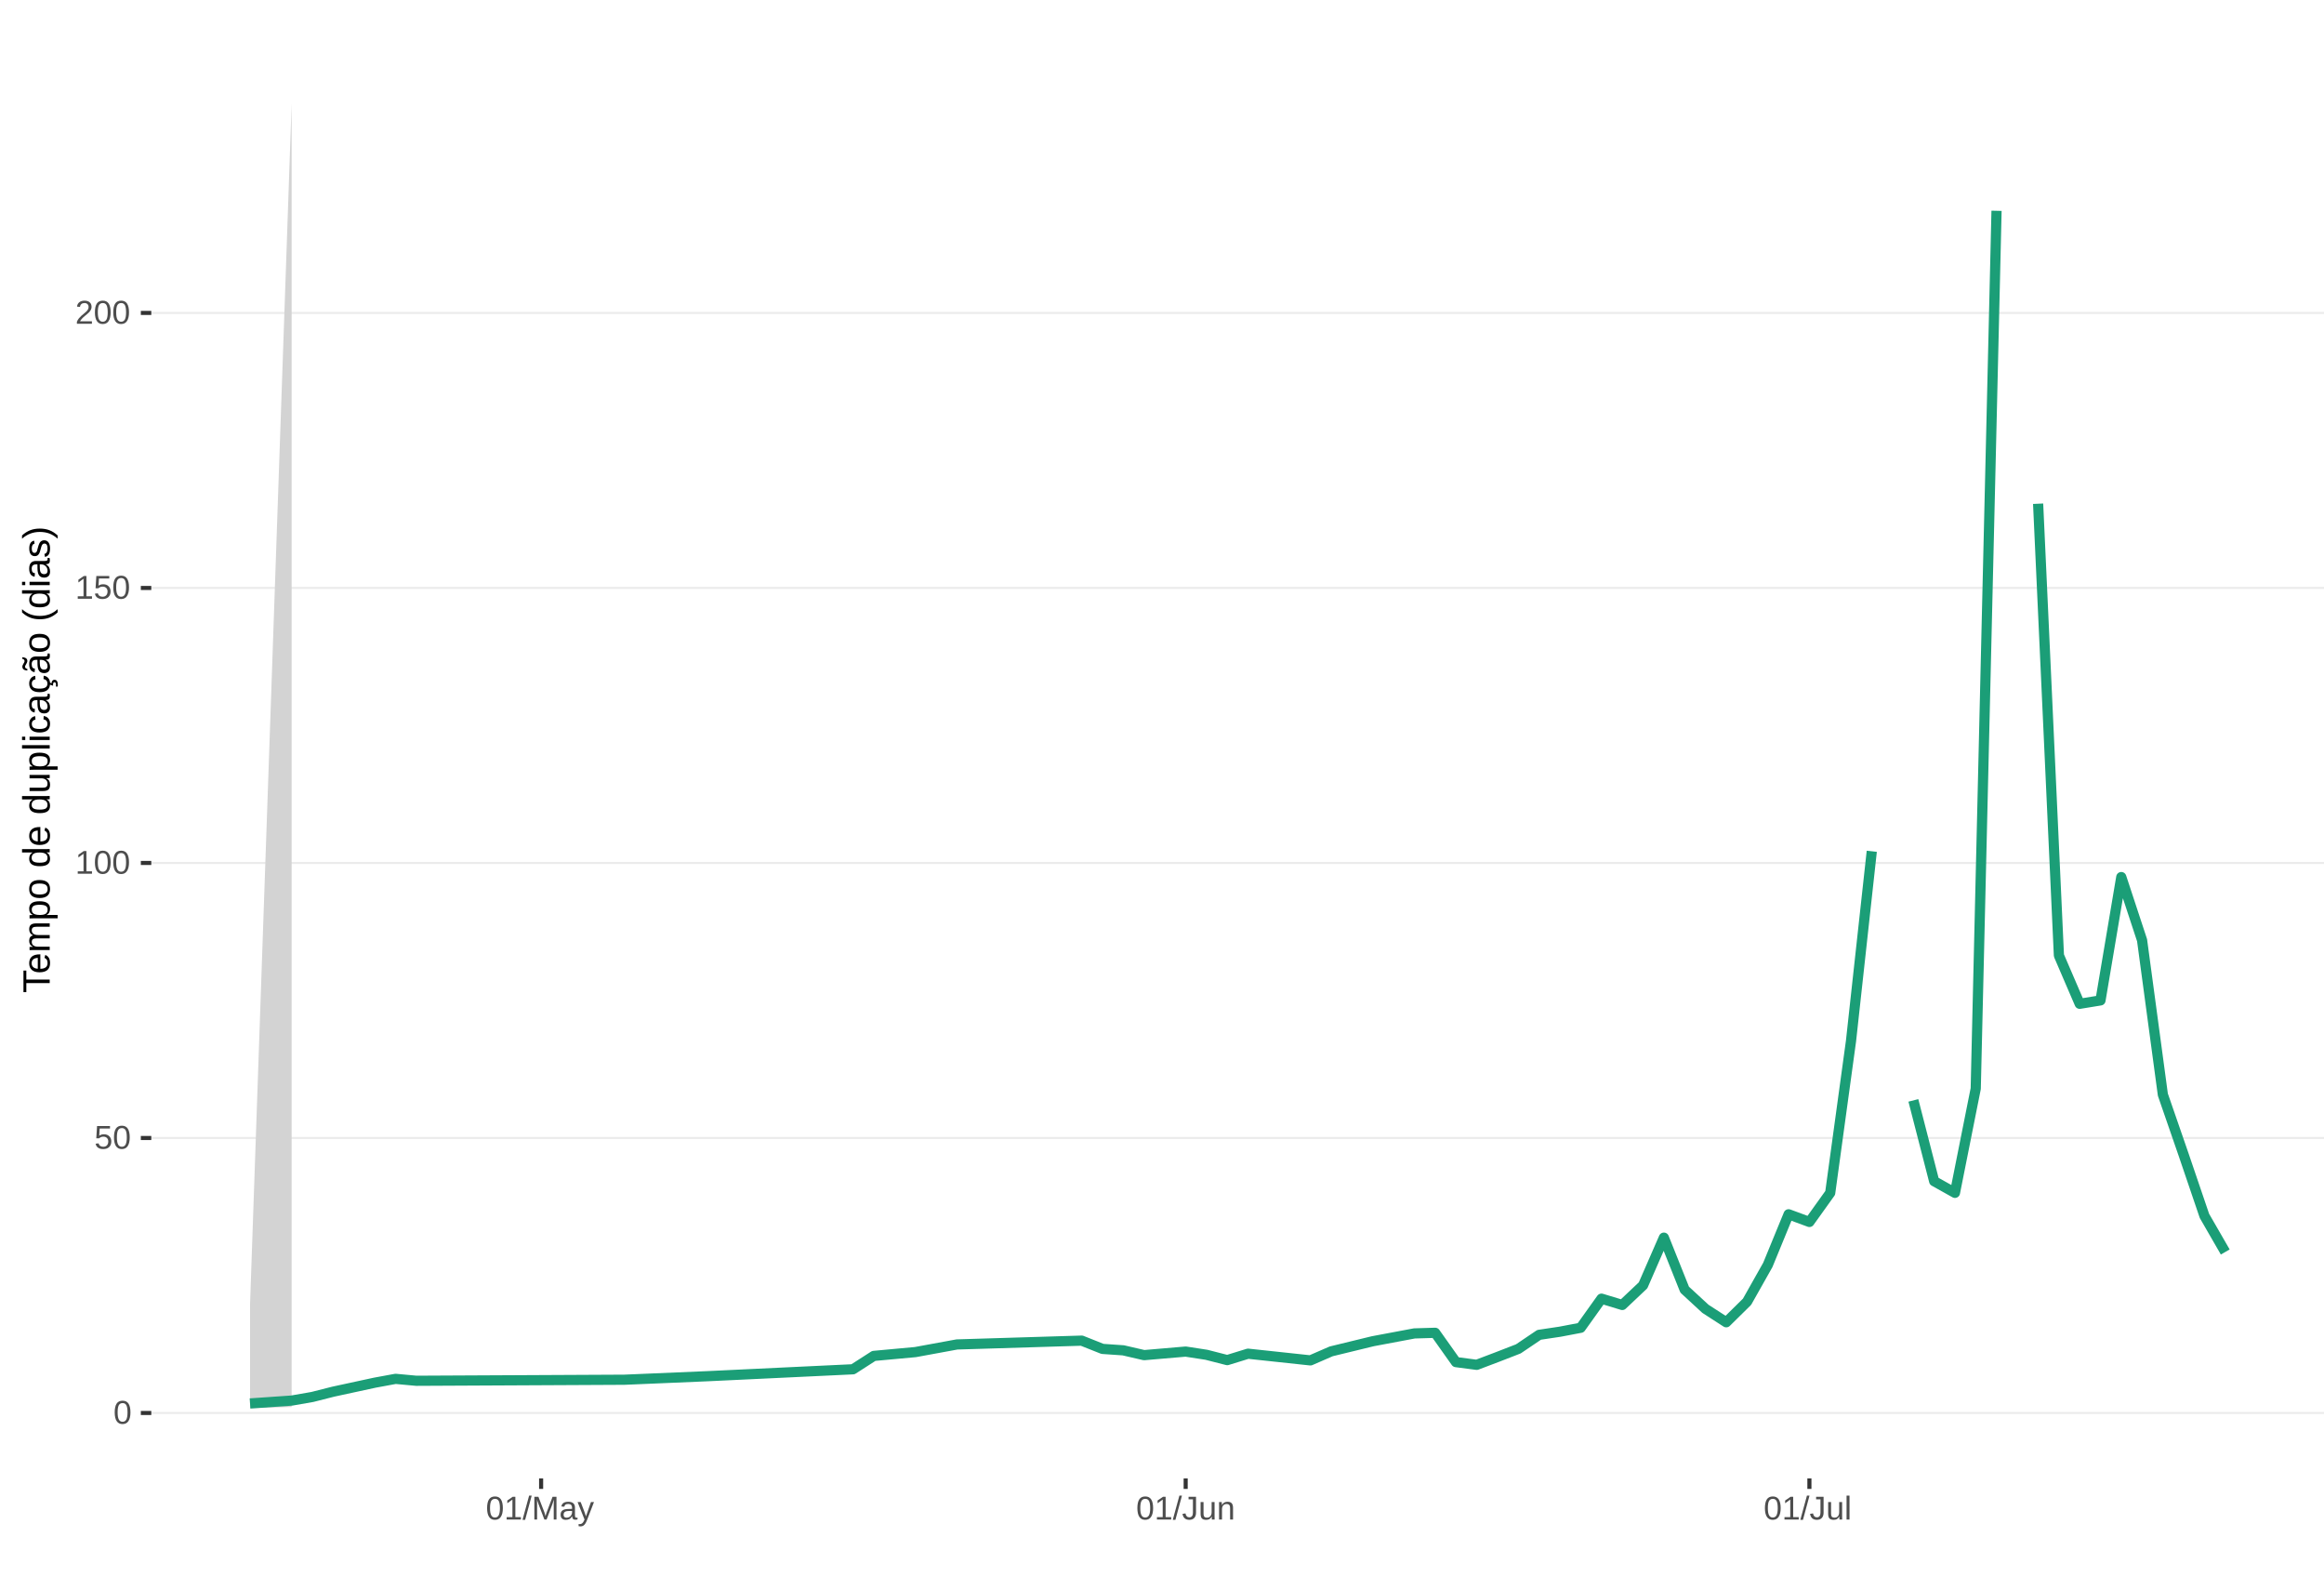
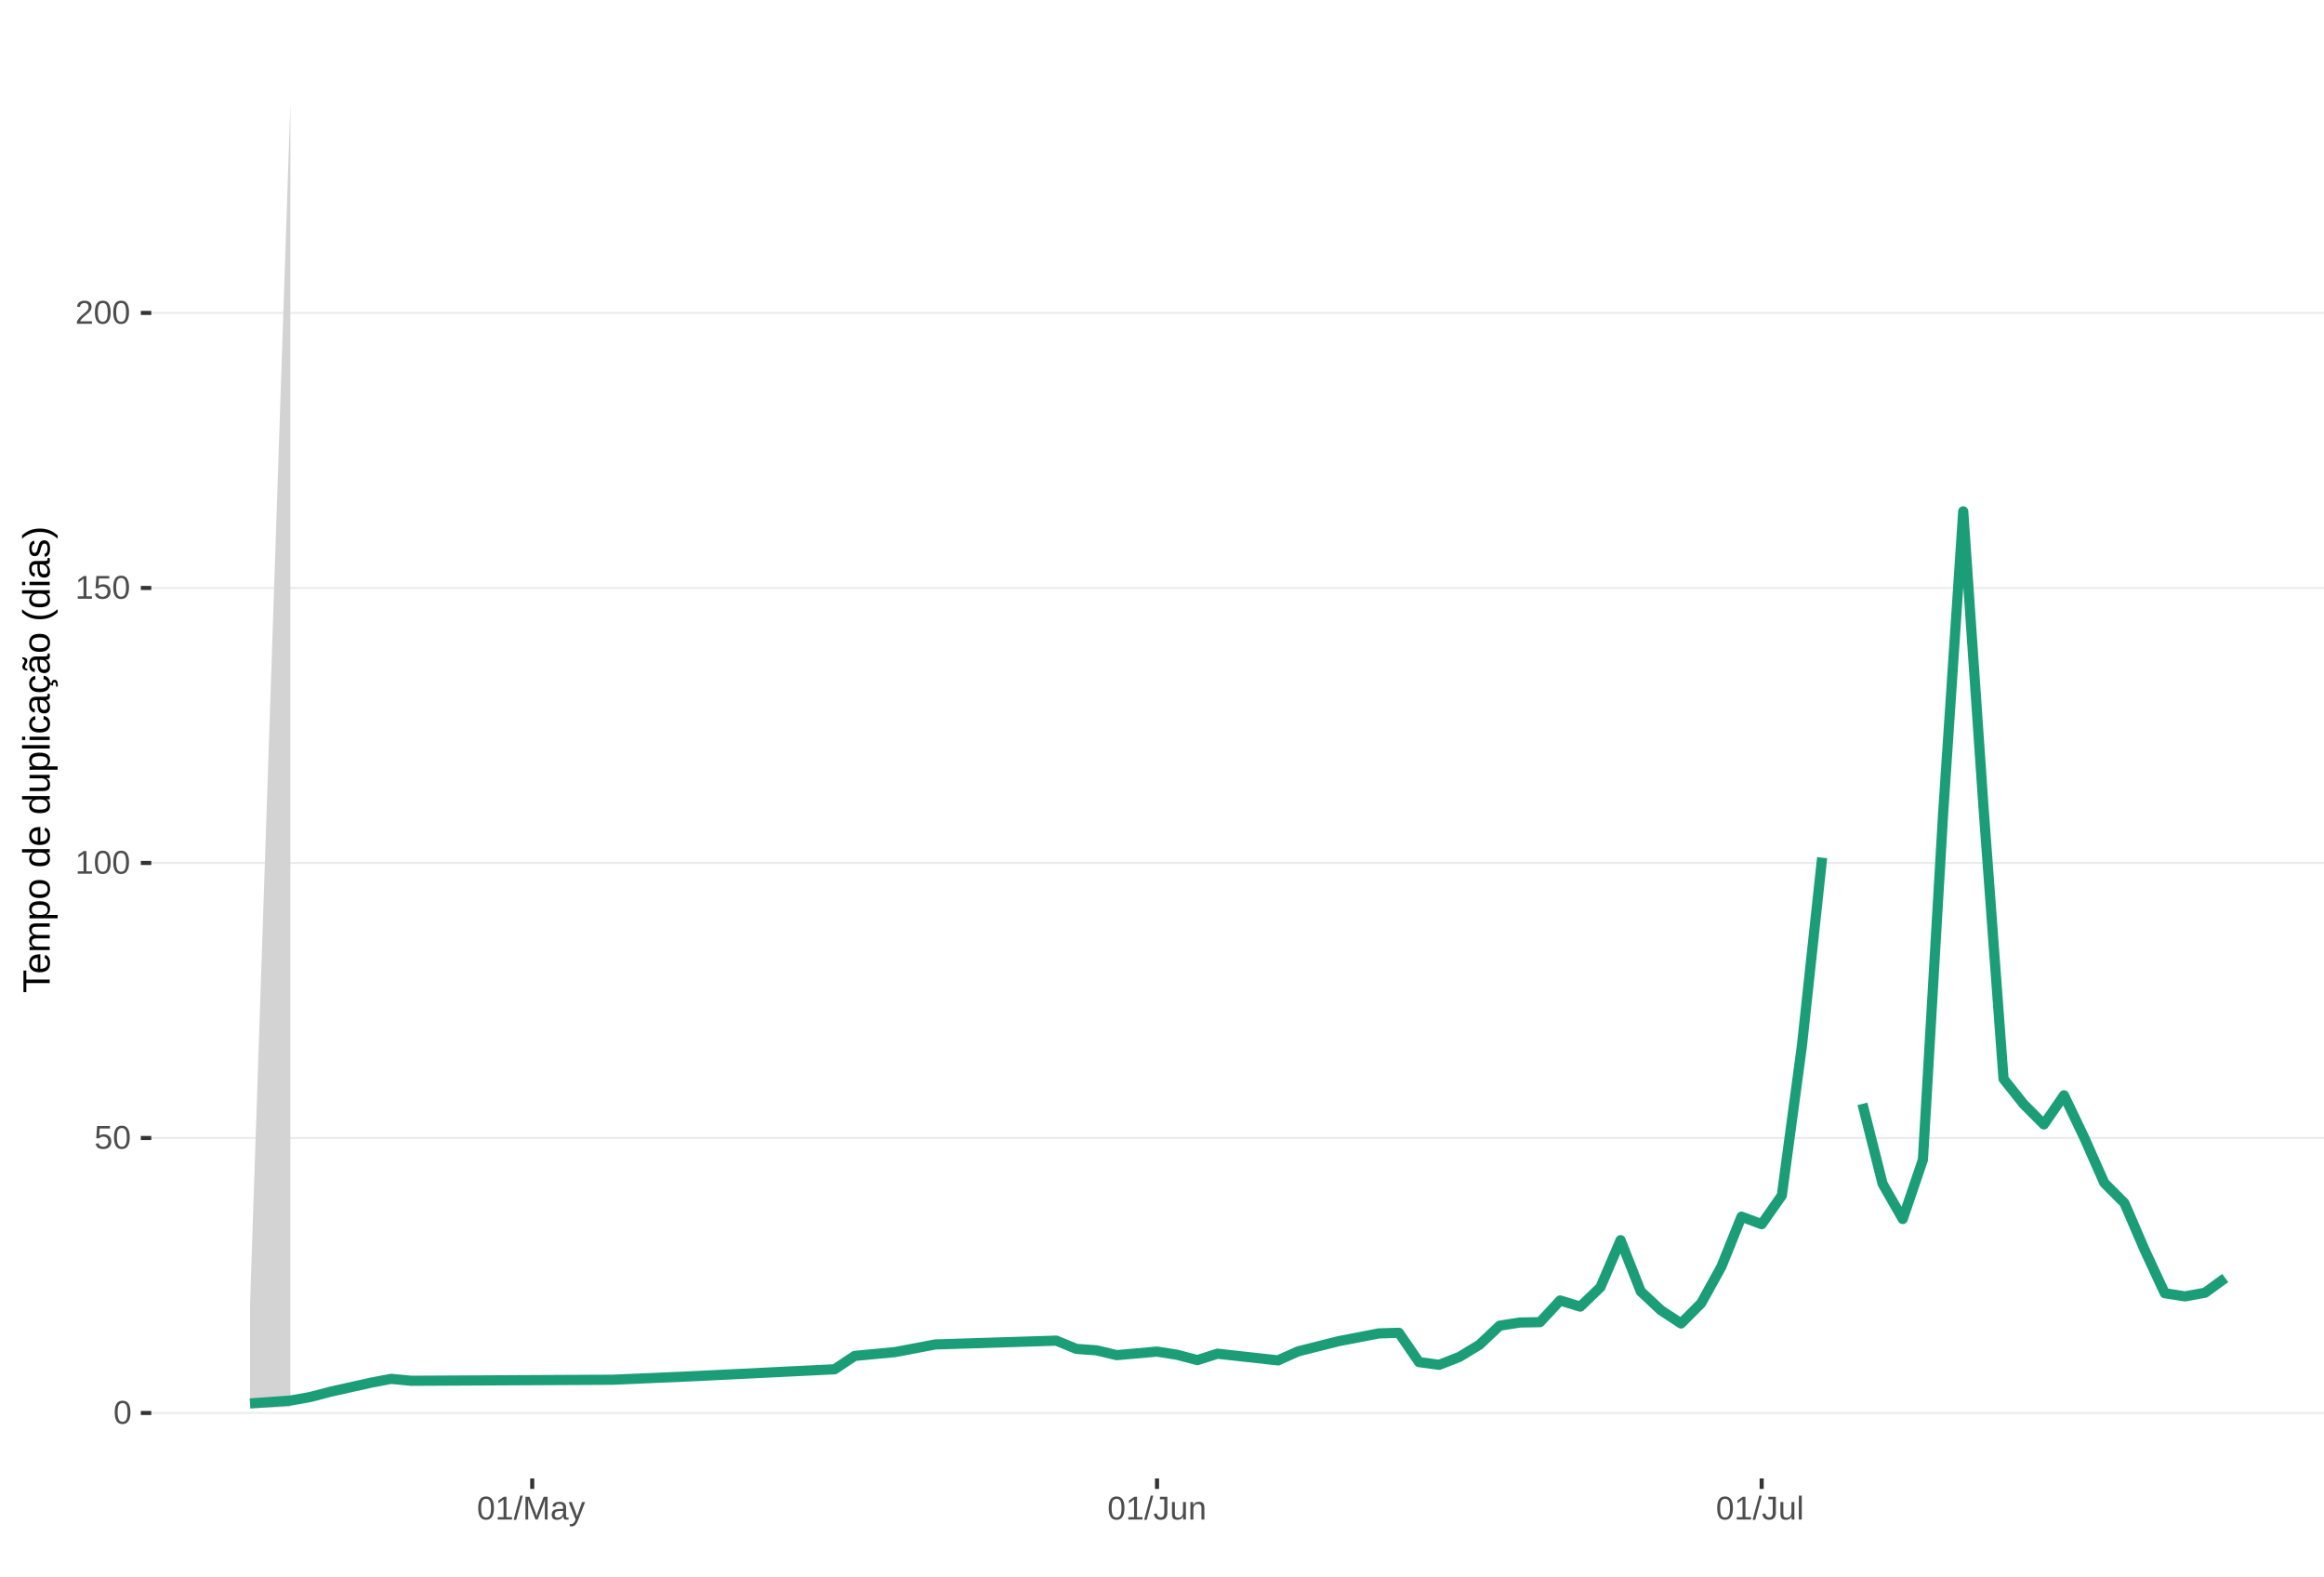
<svg xmlns="http://www.w3.org/2000/svg" xmlns:xlink="http://www.w3.org/1999/xlink" width="609pt" height="413pt" viewBox="0 0 609 413" version="1.1">
  <defs>
    <g>
      <symbol overflow="visible" id="glyph0-0">
        <path style="stroke:none;" d="M 0.859 -5.953 L 5.625 -5.953 L 5.625 0 L 0.859 0 Z M 1.188 -5.641 L 1.188 -0.328 L 5.297 -0.328 L 5.297 -5.641 Z M 1.188 -5.641 " />
      </symbol>
      <symbol overflow="visible" id="glyph0-1">
        <path style="stroke:none;" d="M 4.469 -2.984 C 4.469 -1.984 4.289 -1.223 3.938 -0.703 C 3.594 -0.18 3.078 0.078 2.391 0.078 C 1.711 0.078 1.203 -0.18 0.859 -0.703 C 0.516 -1.223 0.344 -1.984 0.344 -2.984 C 0.344 -4.004 0.508 -4.77 0.844 -5.281 C 1.176 -5.789 1.703 -6.047 2.422 -6.047 C 3.117 -6.047 3.633 -5.785 3.969 -5.266 C 4.301 -4.754 4.469 -3.992 4.469 -2.984 Z M 3.703 -2.984 C 3.703 -3.836 3.602 -4.457 3.406 -4.844 C 3.207 -5.227 2.879 -5.422 2.422 -5.422 C 1.953 -5.422 1.613 -5.227 1.406 -4.844 C 1.207 -4.469 1.109 -3.848 1.109 -2.984 C 1.109 -2.141 1.211 -1.52 1.422 -1.125 C 1.629 -0.727 1.957 -0.531 2.406 -0.531 C 2.852 -0.531 3.18 -0.727 3.391 -1.125 C 3.598 -1.531 3.703 -2.148 3.703 -2.984 Z M 3.703 -2.984 " />
      </symbol>
      <symbol overflow="visible" id="glyph0-2">
        <path style="stroke:none;" d="M 4.453 -1.938 C 4.453 -1.312 4.266 -0.816 3.891 -0.453 C 3.516 -0.098 3 0.078 2.344 0.078 C 1.781 0.078 1.328 -0.039 0.984 -0.281 C 0.648 -0.52 0.438 -0.867 0.344 -1.328 L 1.109 -1.422 C 1.273 -0.828 1.691 -0.531 2.359 -0.531 C 2.766 -0.531 3.082 -0.656 3.312 -0.906 C 3.539 -1.156 3.656 -1.492 3.656 -1.922 C 3.656 -2.297 3.539 -2.598 3.312 -2.828 C 3.082 -3.055 2.77 -3.172 2.375 -3.172 C 2.164 -3.172 1.973 -3.141 1.797 -3.078 C 1.617 -3.016 1.441 -2.906 1.266 -2.75 L 0.516 -2.75 L 0.719 -5.953 L 4.109 -5.953 L 4.109 -5.312 L 1.406 -5.312 L 1.297 -3.422 C 1.629 -3.672 2.039 -3.797 2.531 -3.797 C 3.113 -3.797 3.578 -3.625 3.922 -3.281 C 4.273 -2.938 4.453 -2.488 4.453 -1.938 Z M 4.453 -1.938 " />
      </symbol>
      <symbol overflow="visible" id="glyph0-3">
        <path style="stroke:none;" d="M 0.656 0 L 0.656 -0.641 L 2.172 -0.641 L 2.172 -5.234 L 0.828 -4.266 L 0.828 -4.984 L 2.234 -5.953 L 2.938 -5.953 L 2.938 -0.641 L 4.391 -0.641 L 4.391 0 Z M 0.656 0 " />
      </symbol>
      <symbol overflow="visible" id="glyph0-4">
        <path style="stroke:none;" d="M 0.438 0 L 0.438 -0.531 C 0.582 -0.863 0.754 -1.156 0.953 -1.406 C 1.16 -1.656 1.379 -1.883 1.609 -2.094 C 1.836 -2.301 2.062 -2.488 2.281 -2.656 C 2.508 -2.832 2.711 -3.008 2.891 -3.188 C 3.078 -3.363 3.223 -3.547 3.328 -3.734 C 3.441 -3.93 3.5 -4.148 3.5 -4.391 C 3.5 -4.711 3.398 -4.961 3.203 -5.141 C 3.016 -5.328 2.754 -5.422 2.422 -5.422 C 2.098 -5.422 1.828 -5.332 1.609 -5.156 C 1.398 -4.977 1.281 -4.727 1.25 -4.406 L 0.469 -4.484 C 0.52 -4.961 0.719 -5.344 1.062 -5.625 C 1.414 -5.906 1.867 -6.047 2.422 -6.047 C 3.016 -6.047 3.473 -5.898 3.797 -5.609 C 4.117 -5.328 4.281 -4.926 4.281 -4.406 C 4.281 -4.176 4.227 -3.945 4.125 -3.719 C 4.02 -3.488 3.863 -3.258 3.656 -3.031 C 3.445 -2.812 3.047 -2.461 2.453 -1.984 C 2.129 -1.711 1.875 -1.469 1.688 -1.25 C 1.5 -1.039 1.359 -0.836 1.266 -0.641 L 4.375 -0.641 L 4.375 0 Z M 0.438 0 " />
      </symbol>
      <symbol overflow="visible" id="glyph0-5">
        <path style="stroke:none;" d="M 0 0.078 L 1.734 -6.266 L 2.406 -6.266 L 0.688 0.078 Z M 0 0.078 " />
      </symbol>
      <symbol overflow="visible" id="glyph0-6">
        <path style="stroke:none;" d="M 5.781 0 L 5.781 -3.969 C 5.781 -4.406 5.789 -4.828 5.812 -5.234 C 5.676 -4.734 5.551 -4.344 5.438 -4.062 L 3.906 0 L 3.328 0 L 1.781 -4.062 L 1.531 -4.781 L 1.406 -5.234 L 1.406 -4.766 L 1.422 -3.969 L 1.422 0 L 0.703 0 L 0.703 -5.953 L 1.766 -5.953 L 3.359 -1.828 C 3.41 -1.66 3.461 -1.477 3.516 -1.281 C 3.566 -1.094 3.602 -0.957 3.625 -0.875 C 3.645 -0.988 3.691 -1.16 3.766 -1.391 C 3.836 -1.617 3.883 -1.766 3.906 -1.828 L 5.469 -5.953 L 6.5 -5.953 L 6.5 0 Z M 5.781 0 " />
      </symbol>
      <symbol overflow="visible" id="glyph0-7">
        <path style="stroke:none;" d="M 1.75 0.078 C 1.289 0.078 0.945 -0.039 0.719 -0.281 C 0.488 -0.52 0.375 -0.852 0.375 -1.281 C 0.375 -1.75 0.523 -2.109 0.828 -2.359 C 1.141 -2.617 1.645 -2.754 2.344 -2.766 L 3.375 -2.797 L 3.375 -3.031 C 3.375 -3.406 3.289 -3.672 3.125 -3.828 C 2.969 -3.992 2.723 -4.078 2.391 -4.078 C 2.047 -4.078 1.797 -4.02 1.641 -3.906 C 1.484 -3.789 1.391 -3.609 1.359 -3.359 L 0.578 -3.422 C 0.703 -4.242 1.312 -4.656 2.406 -4.656 C 2.977 -4.656 3.41 -4.523 3.703 -4.266 C 3.992 -4.004 4.141 -3.625 4.141 -3.125 L 4.141 -1.156 C 4.141 -0.926 4.164 -0.754 4.219 -0.641 C 4.281 -0.523 4.395 -0.469 4.562 -0.469 C 4.633 -0.469 4.719 -0.477 4.812 -0.5 L 4.812 -0.031 C 4.625 0.02 4.43 0.047 4.234 0.047 C 3.941 0.047 3.734 -0.023 3.609 -0.172 C 3.484 -0.328 3.41 -0.562 3.391 -0.875 L 3.375 -0.875 C 3.176 -0.52 2.945 -0.27 2.688 -0.125 C 2.426 0.008 2.113 0.078 1.75 0.078 Z M 1.922 -0.484 C 2.203 -0.484 2.453 -0.547 2.672 -0.672 C 2.891 -0.797 3.062 -0.969 3.188 -1.188 C 3.312 -1.414 3.375 -1.645 3.375 -1.875 L 3.375 -2.25 L 2.531 -2.234 C 2.176 -2.234 1.906 -2.195 1.719 -2.125 C 1.539 -2.062 1.398 -1.957 1.297 -1.812 C 1.203 -1.676 1.156 -1.492 1.156 -1.266 C 1.156 -1.016 1.219 -0.82 1.344 -0.688 C 1.477 -0.551 1.672 -0.484 1.922 -0.484 Z M 1.922 -0.484 " />
      </symbol>
      <symbol overflow="visible" id="glyph0-8">
        <path style="stroke:none;" d="M 0.812 1.797 C 0.602 1.797 0.426 1.781 0.281 1.75 L 0.281 1.172 C 0.383 1.191 0.504 1.203 0.641 1.203 C 1.109 1.203 1.484 0.852 1.766 0.156 L 1.828 -0.016 L 0.016 -4.578 L 0.828 -4.578 L 1.797 -2.047 C 1.805 -2.004 1.82 -1.957 1.844 -1.906 C 1.863 -1.852 1.926 -1.672 2.031 -1.359 C 2.145 -1.047 2.203 -0.867 2.203 -0.828 L 2.5 -1.656 L 3.516 -4.578 L 4.312 -4.578 L 2.547 0 C 2.359 0.488 2.18 0.852 2.016 1.094 C 1.859 1.332 1.68 1.508 1.484 1.625 C 1.285 1.738 1.062 1.797 0.812 1.797 Z M 0.812 1.797 " />
      </symbol>
      <symbol overflow="visible" id="glyph0-9">
        <path style="stroke:none;" d="M 1.938 0.078 C 0.926 0.078 0.328 -0.441 0.141 -1.484 L 0.922 -1.609 C 0.973 -1.285 1.086 -1.031 1.266 -0.844 C 1.441 -0.664 1.664 -0.578 1.938 -0.578 C 2.227 -0.578 2.457 -0.676 2.625 -0.875 C 2.789 -1.07 2.875 -1.367 2.875 -1.766 L 2.875 -5.297 L 1.734 -5.297 L 1.734 -5.953 L 3.688 -5.953 L 3.688 -1.781 C 3.688 -1.195 3.531 -0.738 3.219 -0.406 C 2.906 -0.082 2.477 0.078 1.938 0.078 Z M 1.938 0.078 " />
      </symbol>
      <symbol overflow="visible" id="glyph0-10">
        <path style="stroke:none;" d="M 1.328 -4.578 L 1.328 -1.672 C 1.328 -1.367 1.352 -1.133 1.406 -0.969 C 1.469 -0.801 1.562 -0.68 1.688 -0.609 C 1.82 -0.535 2.016 -0.5 2.266 -0.5 C 2.629 -0.5 2.914 -0.625 3.125 -0.875 C 3.344 -1.125 3.453 -1.473 3.453 -1.922 L 3.453 -4.578 L 4.219 -4.578 L 4.219 -0.969 C 4.219 -0.438 4.223 -0.113 4.234 0 L 3.516 0 C 3.516 -0.008 3.516 -0.047 3.516 -0.109 C 3.516 -0.172 3.508 -0.242 3.5 -0.328 C 3.5 -0.41 3.492 -0.562 3.484 -0.781 L 3.469 -0.781 C 3.301 -0.469 3.098 -0.242 2.859 -0.109 C 2.629 0.016 2.348 0.078 2.016 0.078 C 1.516 0.078 1.145 -0.039 0.906 -0.281 C 0.676 -0.531 0.562 -0.945 0.562 -1.531 L 0.562 -4.578 Z M 1.328 -4.578 " />
      </symbol>
      <symbol overflow="visible" id="glyph0-11">
        <path style="stroke:none;" d="M 3.484 0 L 3.484 -2.906 C 3.484 -3.207 3.453 -3.438 3.391 -3.594 C 3.336 -3.758 3.242 -3.879 3.109 -3.953 C 2.984 -4.023 2.797 -4.062 2.547 -4.062 C 2.18 -4.062 1.891 -3.938 1.672 -3.688 C 1.461 -3.438 1.359 -3.094 1.359 -2.656 L 1.359 0 L 0.594 0 L 0.594 -3.594 C 0.594 -4.125 0.586 -4.453 0.578 -4.578 L 1.297 -4.578 C 1.297 -4.555 1.297 -4.516 1.297 -4.453 C 1.305 -4.391 1.312 -4.316 1.312 -4.234 C 1.312 -4.16 1.316 -4.016 1.328 -3.797 L 1.344 -3.797 C 1.52 -4.109 1.723 -4.328 1.953 -4.453 C 2.18 -4.586 2.461 -4.656 2.797 -4.656 C 3.297 -4.656 3.66 -4.531 3.891 -4.281 C 4.129 -4.031 4.25 -3.617 4.25 -3.047 L 4.25 0 Z M 3.484 0 " />
      </symbol>
      <symbol overflow="visible" id="glyph0-12">
        <path style="stroke:none;" d="M 0.578 0 L 0.578 -6.266 L 1.344 -6.266 L 1.344 0 Z M 0.578 0 " />
      </symbol>
      <symbol overflow="visible" id="glyph1-0">
        <path style="stroke:none;" d="M -6.875 -1 L -6.875 -6.5 L 0 -6.5 L 0 -1 Z M -6.516 -1.375 L -0.375 -1.375 L -0.375 -6.125 L -6.516 -6.125 Z M -6.516 -1.375 " />
      </symbol>
      <symbol overflow="visible" id="glyph1-1">
        <path style="stroke:none;" d="M -6.125 -3.516 L 0 -3.516 L 0 -2.594 L -6.125 -2.594 L -6.125 -0.219 L -6.875 -0.219 L -6.875 -5.875 L -6.125 -5.875 Z M -6.125 -3.516 " />
      </symbol>
      <symbol overflow="visible" id="glyph1-2">
        <path style="stroke:none;" d="M -2.453 -1.344 C -1.848 -1.344 -1.379 -1.469 -1.047 -1.719 C -0.723 -1.969 -0.562 -2.336 -0.562 -2.828 C -0.562 -3.203 -0.633 -3.504 -0.781 -3.734 C -0.938 -3.961 -1.133 -4.117 -1.375 -4.203 L -1.156 -4.969 C -0.32 -4.656 0.094 -3.941 0.094 -2.828 C 0.094 -2.047 -0.133 -1.445 -0.594 -1.031 C -1.062 -0.625 -1.754 -0.422 -2.672 -0.422 C -3.547 -0.422 -4.211 -0.625 -4.672 -1.031 C -5.141 -1.445 -5.375 -2.031 -5.375 -2.781 C -5.375 -4.344 -4.441 -5.125 -2.578 -5.125 L -2.453 -5.125 Z M -3.125 -4.203 C -3.688 -4.16 -4.094 -4.02 -4.344 -3.781 C -4.602 -3.551 -4.734 -3.219 -4.734 -2.781 C -4.734 -2.352 -4.586 -2.016 -4.297 -1.766 C -4.016 -1.516 -3.625 -1.379 -3.125 -1.359 Z M -3.125 -4.203 " />
      </symbol>
      <symbol overflow="visible" id="glyph1-3">
        <path style="stroke:none;" d="M 0 -3.75 L -3.344 -3.75 C -3.852 -3.75 -4.207 -3.676 -4.406 -3.531 C -4.602 -3.395 -4.703 -3.145 -4.703 -2.781 C -4.703 -2.406 -4.555 -2.109 -4.266 -1.891 C -3.984 -1.672 -3.582 -1.562 -3.062 -1.562 L 0 -1.562 L 0 -0.688 L -4.156 -0.688 C -4.77 -0.688 -5.145 -0.68 -5.281 -0.672 L -5.281 -1.5 C -5.27 -1.5 -5.227 -1.5 -5.156 -1.5 C -5.082 -1.508 -5 -1.516 -4.906 -1.516 C -4.812 -1.523 -4.633 -1.531 -4.375 -1.531 L -4.375 -1.547 C -4.75 -1.734 -5.008 -1.945 -5.156 -2.188 C -5.301 -2.438 -5.375 -2.738 -5.375 -3.094 C -5.375 -3.488 -5.297 -3.801 -5.141 -4.031 C -4.984 -4.27 -4.727 -4.438 -4.375 -4.531 L -4.375 -4.547 C -4.727 -4.723 -4.984 -4.941 -5.141 -5.203 C -5.297 -5.461 -5.375 -5.773 -5.375 -6.141 C -5.375 -6.672 -5.227 -7.055 -4.938 -7.297 C -4.656 -7.547 -4.18 -7.672 -3.516 -7.672 L 0 -7.672 L 0 -6.797 L -3.344 -6.797 C -3.852 -6.797 -4.207 -6.723 -4.406 -6.578 C -4.602 -6.441 -4.703 -6.191 -4.703 -5.828 C -4.703 -5.453 -4.555 -5.156 -4.266 -4.938 C -3.984 -4.727 -3.582 -4.625 -3.062 -4.625 L 0 -4.625 Z M 0 -3.75 " />
      </symbol>
      <symbol overflow="visible" id="glyph1-4">
        <path style="stroke:none;" d="M -2.672 -5.141 C -0.828 -5.141 0.094 -4.492 0.094 -3.203 C 0.094 -2.391 -0.211 -1.844 -0.828 -1.562 L -0.828 -1.531 C -0.797 -1.539 -0.516 -1.547 0.016 -1.547 L 2.078 -1.547 L 2.078 -0.672 L -4.203 -0.672 C -4.742 -0.672 -5.102 -0.66 -5.281 -0.641 L -5.281 -1.5 C -5.27 -1.5 -5.223 -1.5 -5.141 -1.5 C -5.066 -1.508 -4.945 -1.52 -4.781 -1.531 C -4.613 -1.539 -4.5 -1.547 -4.438 -1.547 L -4.438 -1.562 C -4.758 -1.719 -4.992 -1.922 -5.141 -2.172 C -5.297 -2.43 -5.375 -2.773 -5.375 -3.203 C -5.375 -3.848 -5.156 -4.332 -4.719 -4.656 C -4.281 -4.977 -3.598 -5.141 -2.672 -5.141 Z M -2.641 -4.219 C -3.379 -4.219 -3.906 -4.117 -4.219 -3.922 C -4.539 -3.723 -4.703 -3.406 -4.703 -2.969 C -4.703 -2.625 -4.629 -2.352 -4.484 -2.156 C -4.336 -1.957 -4.109 -1.805 -3.797 -1.703 C -3.484 -1.598 -3.078 -1.547 -2.578 -1.547 C -1.879 -1.547 -1.363 -1.656 -1.031 -1.875 C -0.707 -2.102 -0.547 -2.469 -0.547 -2.969 C -0.547 -3.406 -0.707 -3.723 -1.031 -3.922 C -1.352 -4.117 -1.891 -4.219 -2.641 -4.219 Z M -2.641 -4.219 " />
      </symbol>
      <symbol overflow="visible" id="glyph1-5">
        <path style="stroke:none;" d="M -2.641 -5.141 C -1.723 -5.141 -1.035 -4.938 -0.578 -4.531 C -0.129 -4.125 0.094 -3.535 0.094 -2.766 C 0.094 -1.992 -0.141 -1.41 -0.609 -1.016 C -1.078 -0.617 -1.754 -0.422 -2.641 -0.422 C -4.461 -0.422 -5.375 -1.207 -5.375 -2.781 C -5.375 -3.594 -5.148 -4.188 -4.703 -4.562 C -4.266 -4.945 -3.578 -5.141 -2.641 -5.141 Z M -2.641 -4.219 C -3.367 -4.219 -3.898 -4.109 -4.234 -3.891 C -4.566 -3.672 -4.734 -3.305 -4.734 -2.797 C -4.734 -2.285 -4.562 -1.914 -4.219 -1.688 C -3.883 -1.457 -3.359 -1.344 -2.641 -1.344 C -1.953 -1.344 -1.43 -1.453 -1.078 -1.672 C -0.723 -1.898 -0.547 -2.258 -0.547 -2.75 C -0.547 -3.281 -0.711 -3.656 -1.047 -3.875 C -1.391 -4.102 -1.922 -4.219 -2.641 -4.219 Z M -2.641 -4.219 " />
      </symbol>
      <symbol overflow="visible" id="glyph1-6">
        <path style="stroke:none;" d="" />
      </symbol>
      <symbol overflow="visible" id="glyph1-7">
        <path style="stroke:none;" d="M -0.844 -4.016 C -0.508 -3.848 -0.27 -3.629 -0.125 -3.359 C 0.02 -3.086 0.094 -2.754 0.094 -2.359 C 0.094 -1.691 -0.129 -1.203 -0.578 -0.891 C -1.023 -0.578 -1.707 -0.422 -2.625 -0.422 C -4.457 -0.422 -5.375 -1.066 -5.375 -2.359 C -5.375 -2.766 -5.301 -3.098 -5.156 -3.359 C -5.008 -3.629 -4.781 -3.848 -4.469 -4.016 L -7.25 -4.016 L -7.25 -4.891 L -1.094 -4.891 C -0.539 -4.891 -0.176 -4.898 0 -4.922 L 0 -4.078 C -0.051 -4.066 -0.172 -4.055 -0.359 -4.047 C -0.547 -4.035 -0.707 -4.031 -0.844 -4.031 Z M -2.641 -1.344 C -1.898 -1.344 -1.367 -1.438 -1.047 -1.625 C -0.734 -1.82 -0.578 -2.145 -0.578 -2.594 C -0.578 -3.082 -0.75 -3.441 -1.094 -3.672 C -1.438 -3.898 -1.973 -4.016 -2.703 -4.016 C -3.398 -4.016 -3.91 -3.898 -4.234 -3.672 C -4.566 -3.441 -4.734 -3.082 -4.734 -2.594 C -4.734 -2.156 -4.566 -1.836 -4.234 -1.641 C -3.91 -1.441 -3.379 -1.344 -2.641 -1.344 Z M -2.641 -1.344 " />
      </symbol>
      <symbol overflow="visible" id="glyph1-8">
        <path style="stroke:none;" d="M -5.281 -1.531 L -1.938 -1.531 C -1.582 -1.531 -1.305 -1.562 -1.109 -1.625 C -0.922 -1.695 -0.785 -1.805 -0.703 -1.953 C -0.617 -2.109 -0.578 -2.332 -0.578 -2.625 C -0.578 -3.039 -0.723 -3.367 -1.016 -3.609 C -1.305 -3.859 -1.707 -3.984 -2.219 -3.984 L -5.281 -3.984 L -5.281 -4.875 L -1.125 -4.875 C -0.508 -4.875 -0.133 -4.879 0 -4.891 L 0 -4.062 C -0.02 -4.062 -0.062 -4.055 -0.125 -4.047 C -0.195 -4.047 -0.281 -4.039 -0.375 -4.031 C -0.469 -4.031 -0.645 -4.031 -0.906 -4.031 L -0.906 -4.016 C -0.539 -3.816 -0.281 -3.582 -0.125 -3.312 C 0.02 -3.051 0.094 -2.723 0.094 -2.328 C 0.094 -1.742 -0.047 -1.316 -0.328 -1.047 C -0.617 -0.785 -1.098 -0.656 -1.766 -0.656 L -5.281 -0.656 Z M -5.281 -1.531 " />
      </symbol>
      <symbol overflow="visible" id="glyph1-9">
        <path style="stroke:none;" d="M 0 -0.672 L -7.25 -0.672 L -7.25 -1.547 L 0 -1.547 Z M 0 -0.672 " />
      </symbol>
      <symbol overflow="visible" id="glyph1-10">
        <path style="stroke:none;" d="M -6.406 -0.672 L -7.25 -0.672 L -7.25 -1.547 L -6.406 -1.547 Z M 0 -0.672 L -5.281 -0.672 L -5.281 -1.547 L 0 -1.547 Z M 0 -0.672 " />
      </symbol>
      <symbol overflow="visible" id="glyph1-11">
        <path style="stroke:none;" d="M -2.672 -1.344 C -1.961 -1.344 -1.438 -1.453 -1.094 -1.672 C -0.758 -1.891 -0.594 -2.223 -0.594 -2.672 C -0.594 -2.984 -0.676 -3.242 -0.844 -3.453 C -1.02 -3.672 -1.281 -3.801 -1.625 -3.844 L -1.578 -4.734 C -1.066 -4.672 -0.66 -4.457 -0.359 -4.094 C -0.055 -3.727 0.094 -3.266 0.094 -2.703 C 0.094 -1.961 -0.133 -1.395 -0.594 -1 C -1.062 -0.613 -1.742 -0.422 -2.641 -0.422 C -3.535 -0.422 -4.211 -0.613 -4.672 -1 C -5.141 -1.395 -5.375 -1.957 -5.375 -2.688 C -5.375 -3.227 -5.234 -3.676 -4.953 -4.031 C -4.68 -4.395 -4.297 -4.617 -3.797 -4.703 L -3.734 -3.797 C -4.023 -3.754 -4.254 -3.641 -4.422 -3.453 C -4.598 -3.266 -4.688 -3.004 -4.688 -2.672 C -4.688 -2.203 -4.531 -1.863 -4.219 -1.656 C -3.914 -1.445 -3.398 -1.344 -2.672 -1.344 Z M -2.672 -1.344 " />
      </symbol>
      <symbol overflow="visible" id="glyph1-12">
        <path style="stroke:none;" d="M 0.094 -2.016 C 0.094 -1.484 -0.047 -1.082 -0.328 -0.812 C -0.609 -0.551 -0.988 -0.422 -1.469 -0.422 C -2.02 -0.422 -2.441 -0.598 -2.734 -0.953 C -3.023 -1.316 -3.18 -1.898 -3.203 -2.703 L -3.219 -3.891 L -3.516 -3.891 C -3.941 -3.891 -4.25 -3.797 -4.438 -3.609 C -4.625 -3.43 -4.719 -3.148 -4.719 -2.766 C -4.719 -2.367 -4.648 -2.078 -4.516 -1.891 C -4.379 -1.711 -4.164 -1.609 -3.875 -1.578 L -3.953 -0.656 C -4.898 -0.812 -5.375 -1.52 -5.375 -2.781 C -5.375 -3.445 -5.223 -3.945 -4.922 -4.281 C -4.617 -4.613 -4.18 -4.781 -3.609 -4.781 L -1.328 -4.781 C -1.066 -4.781 -0.867 -4.812 -0.734 -4.875 C -0.609 -4.945 -0.547 -5.082 -0.547 -5.281 C -0.547 -5.363 -0.555 -5.457 -0.578 -5.562 L -0.031 -5.562 C 0.02 -5.344 0.047 -5.117 0.047 -4.891 C 0.047 -4.555 -0.035 -4.316 -0.203 -4.172 C -0.379 -4.023 -0.648 -3.941 -1.016 -3.922 L -1.016 -3.891 C -0.609 -3.672 -0.32 -3.41 -0.156 -3.109 C 0.008 -2.805 0.094 -2.441 0.094 -2.016 Z M -0.562 -2.219 C -0.562 -2.539 -0.633 -2.828 -0.781 -3.078 C -0.926 -3.328 -1.125 -3.523 -1.375 -3.672 C -1.633 -3.816 -1.898 -3.891 -2.172 -3.891 L -2.609 -3.891 L -2.594 -2.938 C -2.582 -2.52 -2.535 -2.203 -2.453 -1.984 C -2.379 -1.773 -2.258 -1.613 -2.094 -1.5 C -1.938 -1.383 -1.723 -1.328 -1.453 -1.328 C -1.172 -1.328 -0.953 -1.406 -0.797 -1.562 C -0.641 -1.719 -0.562 -1.938 -0.562 -2.219 Z M -0.562 -2.219 " />
      </symbol>
      <symbol overflow="visible" id="glyph1-13">
        <path style="stroke:none;" d="M -2.672 -1.344 C -1.961 -1.344 -1.438 -1.453 -1.094 -1.672 C -0.758 -1.891 -0.594 -2.223 -0.594 -2.672 C -0.594 -2.984 -0.676 -3.242 -0.844 -3.453 C -1.02 -3.672 -1.281 -3.801 -1.625 -3.844 L -1.578 -4.734 C -1.066 -4.672 -0.66 -4.457 -0.359 -4.094 C -0.055 -3.727 0.094 -3.266 0.094 -2.703 C 0.094 -1.961 -0.133 -1.395 -0.594 -1 C -1.062 -0.613 -1.742 -0.422 -2.641 -0.422 C -3.535 -0.422 -4.211 -0.613 -4.672 -1 C -5.141 -1.395 -5.375 -1.957 -5.375 -2.688 C -5.375 -3.227 -5.234 -3.676 -4.953 -4.031 C -4.68 -4.395 -4.297 -4.617 -3.797 -4.703 L -3.734 -3.797 C -4.023 -3.754 -4.254 -3.641 -4.422 -3.453 C -4.598 -3.266 -4.688 -3.004 -4.688 -2.672 C -4.688 -2.203 -4.531 -1.863 -4.219 -1.656 C -3.914 -1.445 -3.398 -1.344 -2.672 -1.344 Z M 1.234 -3.672 C 1.828 -3.672 2.125 -3.223 2.125 -2.328 C 2.125 -2.148 2.113 -2.004 2.094 -1.891 L 1.625 -1.891 C 1.645 -2.055 1.656 -2.195 1.656 -2.312 C 1.656 -2.789 1.52 -3.031 1.25 -3.031 C 1 -3.031 0.875 -2.812 0.875 -2.375 C 0.875 -2.238 0.879 -2.148 0.891 -2.109 L 0 -2.422 L 0 -2.938 L 0.484 -2.75 C 0.492 -3.062 0.566 -3.289 0.703 -3.438 C 0.836 -3.594 1.016 -3.672 1.234 -3.672 Z M 1.234 -3.672 " />
      </symbol>
      <symbol overflow="visible" id="glyph1-14">
        <path style="stroke:none;" d="M 0.094 -2.016 C 0.094 -1.484 -0.047 -1.082 -0.328 -0.812 C -0.609 -0.551 -0.988 -0.422 -1.469 -0.422 C -2.02 -0.422 -2.441 -0.598 -2.734 -0.953 C -3.023 -1.316 -3.18 -1.898 -3.203 -2.703 L -3.219 -3.891 L -3.516 -3.891 C -3.941 -3.891 -4.25 -3.797 -4.438 -3.609 C -4.625 -3.43 -4.719 -3.148 -4.719 -2.766 C -4.719 -2.367 -4.648 -2.078 -4.516 -1.891 C -4.379 -1.711 -4.164 -1.609 -3.875 -1.578 L -3.953 -0.656 C -4.898 -0.812 -5.375 -1.52 -5.375 -2.781 C -5.375 -3.445 -5.223 -3.945 -4.922 -4.281 C -4.617 -4.613 -4.18 -4.781 -3.609 -4.781 L -1.328 -4.781 C -1.066 -4.781 -0.867 -4.812 -0.734 -4.875 C -0.609 -4.945 -0.547 -5.082 -0.547 -5.281 C -0.547 -5.363 -0.555 -5.457 -0.578 -5.562 L -0.031 -5.562 C 0.02 -5.344 0.047 -5.117 0.047 -4.891 C 0.047 -4.555 -0.035 -4.316 -0.203 -4.172 C -0.379 -4.023 -0.648 -3.941 -1.016 -3.922 L -1.016 -3.891 C -0.609 -3.672 -0.32 -3.41 -0.156 -3.109 C 0.008 -2.805 0.094 -2.441 0.094 -2.016 Z M -0.562 -2.219 C -0.562 -2.539 -0.633 -2.828 -0.781 -3.078 C -0.926 -3.328 -1.125 -3.523 -1.375 -3.672 C -1.633 -3.816 -1.898 -3.891 -2.172 -3.891 L -2.609 -3.891 L -2.594 -2.938 C -2.582 -2.52 -2.535 -2.203 -2.453 -1.984 C -2.379 -1.773 -2.258 -1.613 -2.094 -1.5 C -1.938 -1.383 -1.723 -1.328 -1.453 -1.328 C -1.172 -1.328 -0.953 -1.406 -0.797 -1.562 C -0.641 -1.719 -0.562 -1.938 -0.562 -2.219 Z M -5.859 -3.609 C -5.859 -3.473 -5.891 -3.332 -5.953 -3.188 C -6.016 -3.051 -6.082 -2.922 -6.156 -2.797 C -6.227 -2.672 -6.297 -2.551 -6.359 -2.438 C -6.422 -2.32 -6.453 -2.211 -6.453 -2.109 C -6.453 -1.93 -6.398 -1.797 -6.297 -1.703 C -6.191 -1.617 -6.047 -1.562 -5.859 -1.531 L -5.859 -1.094 C -6.191 -1.125 -6.441 -1.176 -6.609 -1.25 C -6.785 -1.332 -6.922 -1.441 -7.016 -1.578 C -7.117 -1.711 -7.172 -1.879 -7.172 -2.078 C -7.172 -2.223 -7.141 -2.363 -7.078 -2.5 C -7.023 -2.633 -6.957 -2.766 -6.875 -2.891 C -6.801 -3.023 -6.734 -3.145 -6.672 -3.25 C -6.617 -3.363 -6.594 -3.473 -6.594 -3.578 C -6.594 -3.898 -6.785 -4.086 -7.172 -4.141 L -7.172 -4.594 C -6.691 -4.539 -6.352 -4.43 -6.156 -4.266 C -5.957 -4.098 -5.859 -3.879 -5.859 -3.609 Z M -5.859 -3.609 " />
      </symbol>
      <symbol overflow="visible" id="glyph1-15">
        <path style="stroke:none;" d="M -2.594 -0.625 C -3.539 -0.625 -4.383 -0.77 -5.125 -1.062 C -5.875 -1.352 -6.582 -1.805 -7.25 -2.422 L -7.25 -3.266 C -6.57 -2.66 -5.852 -2.211 -5.094 -1.922 C -4.332 -1.641 -3.5 -1.5 -2.594 -1.5 C -1.688 -1.5 -0.852 -1.641 -0.094 -1.922 C 0.664 -2.203 1.391 -2.648 2.078 -3.266 L 2.078 -2.422 C 1.41 -1.805 0.703 -1.352 -0.047 -1.062 C -0.797 -0.77 -1.641 -0.625 -2.578 -0.625 Z M -2.594 -0.625 " />
      </symbol>
      <symbol overflow="visible" id="glyph1-16">
        <path style="stroke:none;" d="M -1.453 -4.641 C -0.961 -4.641 -0.582 -4.453 -0.312 -4.078 C -0.039 -3.703 0.094 -3.176 0.094 -2.5 C 0.094 -1.844 -0.008 -1.332 -0.219 -0.969 C -0.438 -0.613 -0.773 -0.383 -1.234 -0.281 L -1.391 -1.062 C -1.109 -1.133 -0.898 -1.285 -0.766 -1.516 C -0.641 -1.754 -0.578 -2.082 -0.578 -2.5 C -0.578 -2.945 -0.645 -3.27 -0.781 -3.469 C -0.914 -3.676 -1.117 -3.781 -1.391 -3.781 C -1.598 -3.781 -1.766 -3.707 -1.891 -3.562 C -2.023 -3.426 -2.133 -3.195 -2.219 -2.875 L -2.391 -2.25 C -2.516 -1.738 -2.641 -1.375 -2.766 -1.156 C -2.891 -0.945 -3.039 -0.781 -3.219 -0.656 C -3.406 -0.539 -3.629 -0.484 -3.891 -0.484 C -4.367 -0.484 -4.734 -0.656 -4.984 -1 C -5.234 -1.344 -5.359 -1.844 -5.359 -2.5 C -5.359 -3.082 -5.254 -3.547 -5.047 -3.891 C -4.848 -4.234 -4.523 -4.453 -4.078 -4.547 L -3.969 -3.75 C -4.207 -3.707 -4.391 -3.578 -4.516 -3.359 C -4.641 -3.148 -4.703 -2.863 -4.703 -2.5 C -4.703 -2.102 -4.641 -1.812 -4.516 -1.625 C -4.398 -1.438 -4.219 -1.344 -3.969 -1.344 C -3.82 -1.344 -3.695 -1.379 -3.594 -1.453 C -3.5 -1.535 -3.414 -1.648 -3.344 -1.797 C -3.281 -1.953 -3.191 -2.281 -3.078 -2.781 C -2.953 -3.238 -2.836 -3.57 -2.734 -3.781 C -2.641 -3.988 -2.531 -4.148 -2.406 -4.266 C -2.289 -4.379 -2.156 -4.469 -2 -4.531 C -1.844 -4.602 -1.66 -4.641 -1.453 -4.641 Z M -1.453 -4.641 " />
      </symbol>
      <symbol overflow="visible" id="glyph1-17">
        <path style="stroke:none;" d="M -2.578 -2.703 C -1.641 -2.703 -0.797 -2.555 -0.047 -2.266 C 0.703 -1.973 1.41 -1.52 2.078 -0.906 L 2.078 -0.062 C 1.391 -0.676 0.672 -1.125 -0.078 -1.406 C -0.836 -1.688 -1.676 -1.828 -2.594 -1.828 C -3.5 -1.828 -4.328 -1.68 -5.078 -1.391 C -5.836 -1.109 -6.562 -0.664 -7.25 -0.062 L -7.25 -0.906 C -6.582 -1.52 -5.875 -1.973 -5.125 -2.266 C -4.375 -2.555 -3.531 -2.703 -2.594 -2.703 Z M -2.578 -2.703 " />
      </symbol>
    </g>
    <clipPath id="clip1">
      <path d="M 39.645 9.961 L 609 9.961 L 609 387.328 L 39.645 387.328 Z M 39.645 9.961 " />
    </clipPath>
    <clipPath id="clip2">
      <path d="M 39.645 369 L 609 369 L 609 371 L 39.645 371 Z M 39.645 369 " />
    </clipPath>
    <clipPath id="clip3">
      <path d="M 39.645 297 L 609 297 L 609 299 L 39.645 299 Z M 39.645 297 " />
    </clipPath>
    <clipPath id="clip4">
      <path d="M 39.645 225 L 609 225 L 609 227 L 39.645 227 Z M 39.645 225 " />
    </clipPath>
    <clipPath id="clip5">
      <path d="M 39.645 153 L 609 153 L 609 155 L 39.645 155 Z M 39.645 153 " />
    </clipPath>
    <clipPath id="clip6">
      <path d="M 39.645 81 L 609 81 L 609 83 L 39.645 83 Z M 39.645 81 " />
    </clipPath>
  </defs>
  <g id="surface266">
    <rect x="0" y="0" width="609" height="413" style="fill:rgb(100%,100%,100%);fill-opacity:1;stroke:none;" />
    <rect x="0" y="0" width="609" height="413" style="fill:rgb(100%,100%,100%);fill-opacity:1;stroke:none;" />
    <path style="fill:none;stroke-width:1.067;stroke-linecap:round;stroke-linejoin:round;stroke:rgb(100%,100%,100%);stroke-opacity:1;stroke-miterlimit:10;" d="M 0 413 L 609 413 L 609 0 L 0 0 Z M 0 413 " />
    <g clip-path="url(#clip1)" clip-rule="nonzero">
      <path style=" stroke:none;fill-rule:nonzero;fill:rgb(100%,100%,100%);fill-opacity:1;" d="M 39.645 387.328 L 609 387.328 L 609 9.961 L 39.645 9.961 Z M 39.645 387.328 " />
    </g>
    <g clip-path="url(#clip2)" clip-rule="nonzero">
      <path style="fill:none;stroke-width:0.533;stroke-linecap:butt;stroke-linejoin:round;stroke:rgb(92.157%,92.157%,92.157%);stroke-opacity:1;stroke-miterlimit:10;" d="M 39.645 370.176 L 609 370.176 " />
    </g>
    <g clip-path="url(#clip3)" clip-rule="nonzero">
      <path style="fill:none;stroke-width:0.533;stroke-linecap:butt;stroke-linejoin:round;stroke:rgb(92.157%,92.157%,92.157%);stroke-opacity:1;stroke-miterlimit:10;" d="M 39.645 298.129 L 609 298.129 " />
    </g>
    <g clip-path="url(#clip4)" clip-rule="nonzero">
      <path style="fill:none;stroke-width:0.533;stroke-linecap:butt;stroke-linejoin:round;stroke:rgb(92.157%,92.157%,92.157%);stroke-opacity:1;stroke-miterlimit:10;" d="M 39.645 226.078 L 609 226.078 " />
    </g>
    <g clip-path="url(#clip5)" clip-rule="nonzero">
      <path style="fill:none;stroke-width:0.533;stroke-linecap:butt;stroke-linejoin:round;stroke:rgb(92.157%,92.157%,92.157%);stroke-opacity:1;stroke-miterlimit:10;" d="M 39.645 154.031 L 609 154.031 " />
    </g>
    <g clip-path="url(#clip6)" clip-rule="nonzero">
      <path style="fill:none;stroke-width:0.533;stroke-linecap:butt;stroke-linejoin:round;stroke:rgb(92.157%,92.157%,92.157%);stroke-opacity:1;stroke-miterlimit:10;" d="M 39.645 81.984 L 609 81.984 " />
    </g>
-     <path style=" stroke:none;fill-rule:nonzero;fill:rgb(82.745%,82.745%,82.745%);fill-opacity:1;" d="M 65.523 341.816 L 76.422 27.117 L 76.422 368.605 L 65.523 368.945 Z M 65.523 341.816 " />
-     <path style="fill:none;stroke-width:2.667;stroke-linecap:butt;stroke-linejoin:round;stroke:rgb(10.588%,61.961%,46.667%);stroke-opacity:1;stroke-miterlimit:10;" d="M 65.523 367.68 L 76.422 366.926 L 81.871 365.977 L 87.316 364.594 L 98.215 362.238 L 103.664 361.234 L 109.113 361.738 L 163.594 361.465 L 185.391 360.539 L 223.527 358.727 L 228.977 355.223 L 239.871 354.223 L 250.77 352.223 L 283.461 351.223 L 288.906 353.387 L 294.355 353.762 L 299.805 355.023 L 310.703 354.09 L 316.148 354.93 L 321.598 356.324 L 327.047 354.645 L 343.391 356.398 L 348.84 354.031 L 359.738 351.379 L 370.633 349.332 L 376.082 349.168 L 381.531 356.848 L 386.98 357.559 L 392.426 355.496 L 397.875 353.383 L 403.324 349.703 L 408.773 348.887 L 414.219 347.852 L 419.668 340.227 L 425.117 341.879 L 430.566 336.73 L 436.016 324.242 L 441.461 337.863 L 446.91 342.891 L 452.359 346.41 L 457.809 341.039 L 463.258 331.375 L 468.703 318.121 L 474.152 320.129 L 479.602 312.52 L 485.051 272.742 L 490.496 223.023 " />
-     <path style="fill:none;stroke-width:2.667;stroke-linecap:butt;stroke-linejoin:round;stroke:rgb(10.588%,61.961%,46.667%);stroke-opacity:1;stroke-miterlimit:10;" d="M 501.395 288.281 L 506.844 309.457 L 512.293 312.504 L 517.738 285.191 L 523.188 55.223 " />
-     <path style="fill:none;stroke-width:2.667;stroke-linecap:butt;stroke-linejoin:round;stroke:rgb(10.588%,61.961%,46.667%);stroke-opacity:1;stroke-miterlimit:10;" d="M 534.086 131.965 L 539.535 250.324 L 544.98 262.977 L 550.43 262.086 L 555.879 229.777 L 561.328 246.328 L 566.773 286.781 L 572.223 302.531 L 577.672 318.547 L 583.121 327.996 " />
+     <path style=" stroke:none;fill-rule:nonzero;fill:rgb(82.745%,82.745%,82.745%);fill-opacity:1;" d="M 65.523 341.816 L 76.09 27.117 L 76.09 368.605 L 65.523 368.945 Z M 65.523 341.816 " />
+     <path style="fill:none;stroke-width:2.667;stroke-linecap:butt;stroke-linejoin:round;stroke:rgb(10.588%,61.961%,46.667%);stroke-opacity:1;stroke-miterlimit:10;" d="M 65.523 367.68 L 76.09 366.926 L 81.371 365.977 L 86.652 364.594 L 97.215 362.238 L 102.496 361.234 L 107.777 361.738 L 160.594 361.465 L 181.719 360.539 L 218.691 358.727 L 223.973 355.223 L 234.535 354.223 L 245.098 352.223 L 276.789 351.223 L 282.07 353.387 L 287.352 353.762 L 292.633 355.023 L 303.195 354.09 L 308.477 354.93 L 313.758 356.324 L 319.039 354.645 L 334.887 356.398 L 340.168 354.031 L 350.73 351.379 L 361.293 349.332 L 366.574 349.168 L 371.855 356.848 L 377.137 357.559 L 382.422 355.496 L 387.703 352.289 L 392.984 347.305 L 398.266 346.473 L 403.547 346.383 L 408.828 340.703 L 414.109 342.312 L 419.391 337.23 L 424.672 324.906 L 429.953 338.32 L 435.234 343.262 L 440.516 346.723 L 445.801 341.41 L 451.082 331.852 L 456.363 318.746 L 461.645 320.715 L 466.926 313.184 L 472.207 273.852 L 477.488 224.688 " />
+     <path style="fill:none;stroke-width:2.667;stroke-linecap:butt;stroke-linejoin:round;stroke:rgb(10.588%,61.961%,46.667%);stroke-opacity:1;stroke-miterlimit:10;" d="M 488.051 289.188 L 493.332 310.121 L 498.613 319.355 L 503.895 303.832 L 509.18 213.367 L 514.461 133.961 L 519.742 211.035 L 525.023 282.648 L 530.305 289.277 L 535.586 294.582 L 540.867 286.949 L 546.148 297.984 L 551.43 309.902 L 556.711 315.195 L 561.992 327.438 L 567.277 338.797 L 572.559 339.633 L 577.84 338.66 L 583.121 334.82 " />
    <g style="fill:rgb(30.196%,30.196%,30.196%);fill-opacity:1;">
      <use xlink:href="#glyph0-1" x="29.715" y="373.006" />
    </g>
    <g style="fill:rgb(30.196%,30.196%,30.196%);fill-opacity:1;">
      <use xlink:href="#glyph0-2" x="24.715" y="300.959" />
      <use xlink:href="#glyph0-1" x="29.525" y="300.959" />
    </g>
    <g style="fill:rgb(30.196%,30.196%,30.196%);fill-opacity:1;">
      <use xlink:href="#glyph0-3" x="19.715" y="228.908" />
      <use xlink:href="#glyph0-1" x="24.525" y="228.908" />
      <use xlink:href="#glyph0-1" x="29.336" y="228.908" />
    </g>
    <g style="fill:rgb(30.196%,30.196%,30.196%);fill-opacity:1;">
      <use xlink:href="#glyph0-3" x="19.715" y="156.861" />
      <use xlink:href="#glyph0-2" x="24.525" y="156.861" />
      <use xlink:href="#glyph0-1" x="29.336" y="156.861" />
    </g>
    <g style="fill:rgb(30.196%,30.196%,30.196%);fill-opacity:1;">
      <use xlink:href="#glyph0-4" x="19.715" y="84.814" />
      <use xlink:href="#glyph0-1" x="24.525" y="84.814" />
      <use xlink:href="#glyph0-1" x="29.336" y="84.814" />
    </g>
    <path style="fill:none;stroke-width:1.067;stroke-linecap:butt;stroke-linejoin:round;stroke:rgb(20%,20%,20%);stroke-opacity:1;stroke-miterlimit:10;" d="M 36.906 370.176 L 39.645 370.176 " />
    <path style="fill:none;stroke-width:1.067;stroke-linecap:butt;stroke-linejoin:round;stroke:rgb(20%,20%,20%);stroke-opacity:1;stroke-miterlimit:10;" d="M 36.906 298.129 L 39.645 298.129 " />
    <path style="fill:none;stroke-width:1.067;stroke-linecap:butt;stroke-linejoin:round;stroke:rgb(20%,20%,20%);stroke-opacity:1;stroke-miterlimit:10;" d="M 36.906 226.078 L 39.645 226.078 " />
    <path style="fill:none;stroke-width:1.067;stroke-linecap:butt;stroke-linejoin:round;stroke:rgb(20%,20%,20%);stroke-opacity:1;stroke-miterlimit:10;" d="M 36.906 154.031 L 39.645 154.031 " />
    <path style="fill:none;stroke-width:1.067;stroke-linecap:butt;stroke-linejoin:round;stroke:rgb(20%,20%,20%);stroke-opacity:1;stroke-miterlimit:10;" d="M 36.906 81.984 L 39.645 81.984 " />
-     <path style="fill:none;stroke-width:1.067;stroke-linecap:butt;stroke-linejoin:round;stroke:rgb(20%,20%,20%);stroke-opacity:1;stroke-miterlimit:10;" d="M 141.801 390.07 L 141.801 387.328 " />
-     <path style="fill:none;stroke-width:1.067;stroke-linecap:butt;stroke-linejoin:round;stroke:rgb(20%,20%,20%);stroke-opacity:1;stroke-miterlimit:10;" d="M 310.703 390.07 L 310.703 387.328 " />
-     <path style="fill:none;stroke-width:1.067;stroke-linecap:butt;stroke-linejoin:round;stroke:rgb(20%,20%,20%);stroke-opacity:1;stroke-miterlimit:10;" d="M 474.152 390.07 L 474.152 387.328 " />
-     <g style="fill:rgb(30.196%,30.196%,30.196%);fill-opacity:1;">
-       <use xlink:href="#glyph0-1" x="127.301" y="398.092" />
-       <use xlink:href="#glyph0-3" x="132.111" y="398.092" />
-       <use xlink:href="#glyph0-5" x="136.922" y="398.092" />
-       <use xlink:href="#glyph0-6" x="139.325" y="398.092" />
-       <use xlink:href="#glyph0-7" x="146.53" y="398.092" />
-       <use xlink:href="#glyph0-8" x="151.341" y="398.092" />
-     </g>
-     <g style="fill:rgb(30.196%,30.196%,30.196%);fill-opacity:1;">
-       <use xlink:href="#glyph0-1" x="297.703" y="398.092" />
-       <use xlink:href="#glyph0-3" x="302.514" y="398.092" />
-       <use xlink:href="#glyph0-5" x="307.324" y="398.092" />
-       <use xlink:href="#glyph0-9" x="309.728" y="398.092" />
-       <use xlink:href="#glyph0-10" x="314.053" y="398.092" />
-       <use xlink:href="#glyph0-11" x="318.863" y="398.092" />
-     </g>
-     <g style="fill:rgb(30.196%,30.196%,30.196%);fill-opacity:1;">
-       <use xlink:href="#glyph0-1" x="462.152" y="398.092" />
-       <use xlink:href="#glyph0-3" x="466.963" y="398.092" />
-       <use xlink:href="#glyph0-5" x="471.773" y="398.092" />
-       <use xlink:href="#glyph0-9" x="474.177" y="398.092" />
-       <use xlink:href="#glyph0-10" x="478.502" y="398.092" />
-       <use xlink:href="#glyph0-12" x="483.312" y="398.092" />
+     <path style="fill:none;stroke-width:1.067;stroke-linecap:butt;stroke-linejoin:round;stroke:rgb(20%,20%,20%);stroke-opacity:1;stroke-miterlimit:10;" d="M 139.469 390.07 L 139.469 387.328 " />
+     <path style="fill:none;stroke-width:1.067;stroke-linecap:butt;stroke-linejoin:round;stroke:rgb(20%,20%,20%);stroke-opacity:1;stroke-miterlimit:10;" d="M 303.195 390.07 L 303.195 387.328 " />
+     <path style="fill:none;stroke-width:1.067;stroke-linecap:butt;stroke-linejoin:round;stroke:rgb(20%,20%,20%);stroke-opacity:1;stroke-miterlimit:10;" d="M 461.645 390.07 L 461.645 387.328 " />
+     <g style="fill:rgb(30.196%,30.196%,30.196%);fill-opacity:1;">
+       <use xlink:href="#glyph0-1" x="124.969" y="398.092" />
+       <use xlink:href="#glyph0-3" x="129.779" y="398.092" />
+       <use xlink:href="#glyph0-5" x="134.59" y="398.092" />
+       <use xlink:href="#glyph0-6" x="136.993" y="398.092" />
+       <use xlink:href="#glyph0-7" x="144.198" y="398.092" />
+       <use xlink:href="#glyph0-8" x="149.009" y="398.092" />
+     </g>
+     <g style="fill:rgb(30.196%,30.196%,30.196%);fill-opacity:1;">
+       <use xlink:href="#glyph0-1" x="290.195" y="398.092" />
+       <use xlink:href="#glyph0-3" x="295.006" y="398.092" />
+       <use xlink:href="#glyph0-5" x="299.816" y="398.092" />
+       <use xlink:href="#glyph0-9" x="302.22" y="398.092" />
+       <use xlink:href="#glyph0-10" x="306.545" y="398.092" />
+       <use xlink:href="#glyph0-11" x="311.355" y="398.092" />
+     </g>
+     <g style="fill:rgb(30.196%,30.196%,30.196%);fill-opacity:1;">
+       <use xlink:href="#glyph0-1" x="449.645" y="398.092" />
+       <use xlink:href="#glyph0-3" x="454.455" y="398.092" />
+       <use xlink:href="#glyph0-5" x="459.266" y="398.092" />
+       <use xlink:href="#glyph0-9" x="461.669" y="398.092" />
+       <use xlink:href="#glyph0-10" x="465.994" y="398.092" />
+       <use xlink:href="#glyph0-12" x="470.805" y="398.092" />
    </g>
    <g style="fill:rgb(0%,0%,0%);fill-opacity:1;">
      <use xlink:href="#glyph1-1" x="13.025" y="260.145" />
      <use xlink:href="#glyph1-2" x="13.025" y="255.145" />
      <use xlink:href="#glyph1-3" x="13.025" y="249.583" />
      <use xlink:href="#glyph1-4" x="13.025" y="241.253" />
      <use xlink:href="#glyph1-5" x="13.025" y="235.691" />
      <use xlink:href="#glyph1-6" x="13.025" y="230.13" />
      <use xlink:href="#glyph1-7" x="13.025" y="227.352" />
      <use xlink:href="#glyph1-2" x="13.025" y="221.79" />
      <use xlink:href="#glyph1-6" x="13.025" y="216.229" />
      <use xlink:href="#glyph1-7" x="13.025" y="213.45" />
      <use xlink:href="#glyph1-8" x="13.025" y="207.889" />
      <use xlink:href="#glyph1-4" x="13.025" y="202.327" />
      <use xlink:href="#glyph1-9" x="13.025" y="196.766" />
      <use xlink:href="#glyph1-10" x="13.025" y="194.544" />
      <use xlink:href="#glyph1-11" x="13.025" y="192.322" />
      <use xlink:href="#glyph1-12" x="13.025" y="187.322" />
      <use xlink:href="#glyph1-13" x="13.025" y="181.761" />
      <use xlink:href="#glyph1-14" x="13.025" y="176.761" />
      <use xlink:href="#glyph1-5" x="13.025" y="171.199" />
      <use xlink:href="#glyph1-6" x="13.025" y="165.638" />
      <use xlink:href="#glyph1-15" x="13.025" y="162.859" />
      <use xlink:href="#glyph1-7" x="13.025" y="159.529" />
      <use xlink:href="#glyph1-10" x="13.025" y="153.968" />
      <use xlink:href="#glyph1-12" x="13.025" y="151.746" />
      <use xlink:href="#glyph1-16" x="13.025" y="146.185" />
      <use xlink:href="#glyph1-17" x="13.025" y="141.185" />
    </g>
  </g>
</svg>
